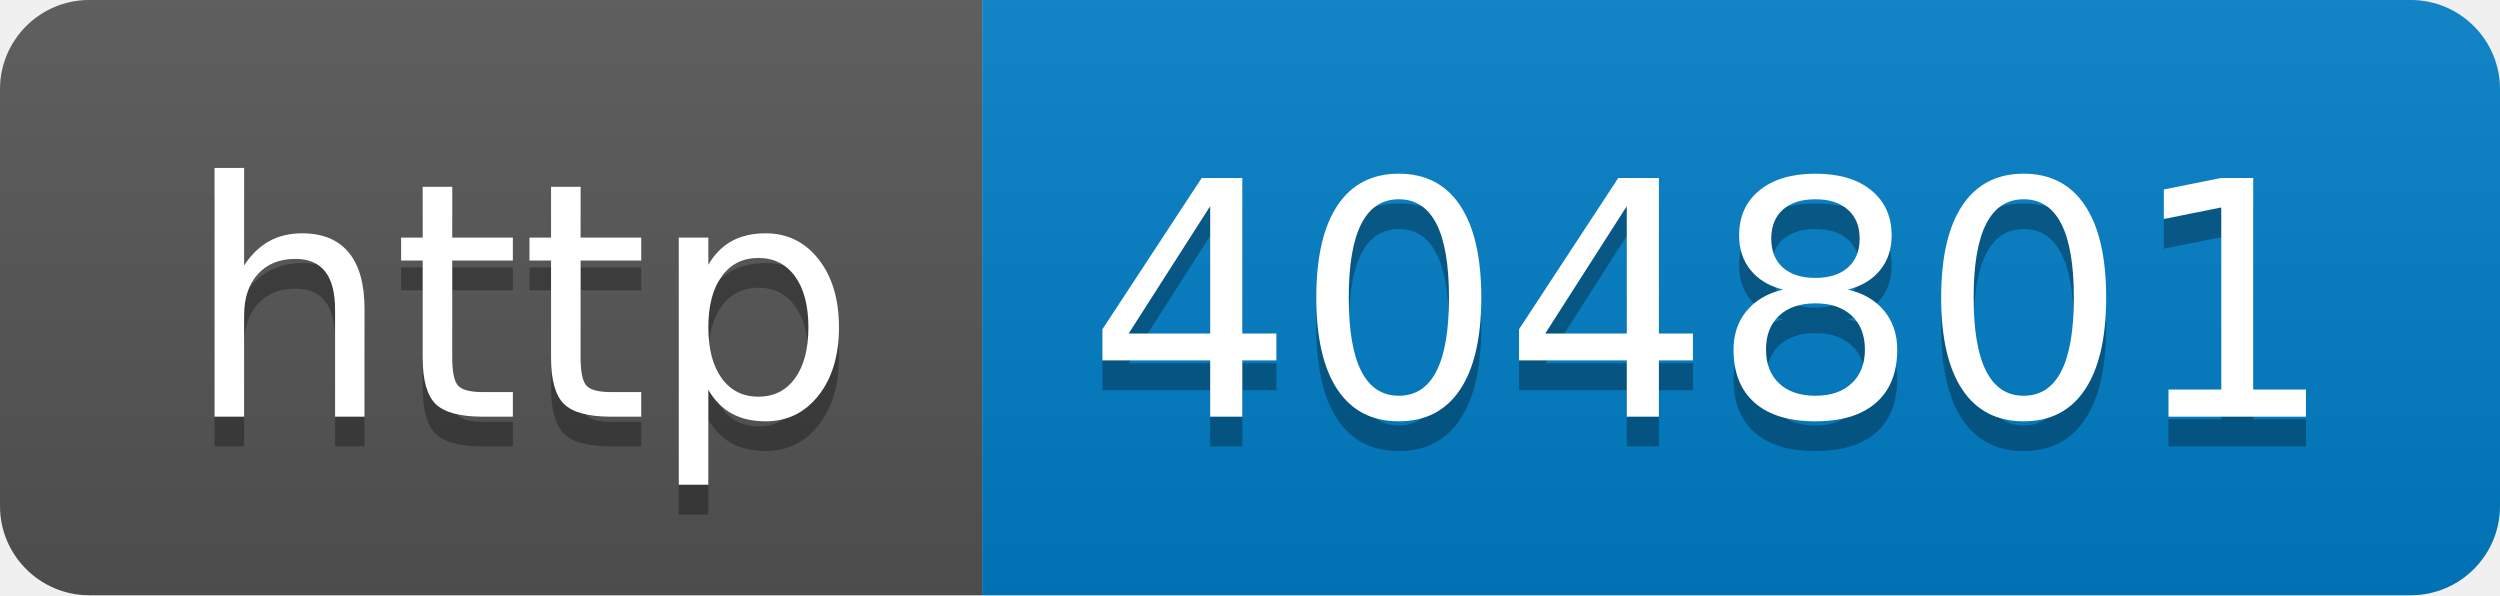
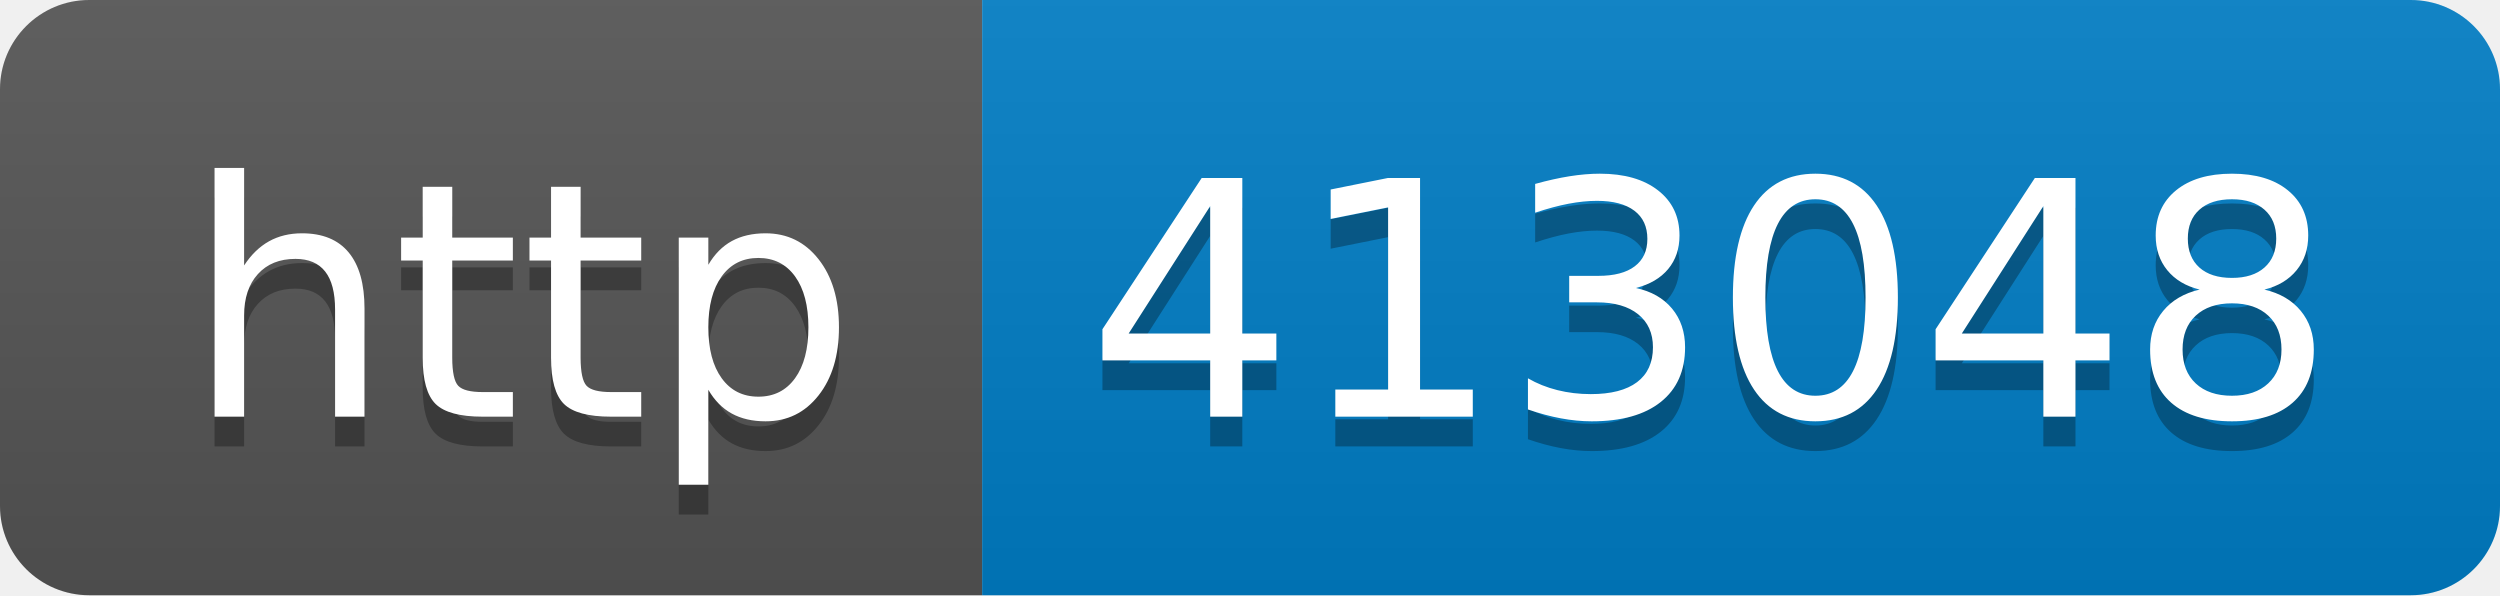
- <svg xmlns="http://www.w3.org/2000/svg" width="84" height="20" role="img" aria-label="http: 404801">
+ <svg xmlns="http://www.w3.org/2000/svg" width="84" height="20" role="img" aria-label="http: 413048">
  <linearGradient id="s" x2="0" y2="100%">
    <stop offset="0" stop-color="#bbb" stop-opacity=".1" />
    <stop offset="1" stop-opacity=".1" />
  </linearGradient>
  <clipPath id="r">
    <rect width="84" height="20" rx="3" fill="#fff" />
  </clipPath>
  <g clip-path="url(#r)">
    <rect width="33" height="20" fill="#555" />
    <rect x="33" width="51" height="20" fill="#007ec6" />
    <rect width="84" height="20" fill="url(#s)" />
  </g>
  <g fill="#fff" text-anchor="middle" font-family="Verdana,Geneva,DejaVu Sans,sans-serif" text-rendering="geometricPrecision" font-size="110">
    <text aria-hidden="true" x="175" y="150" fill="#010101" fill-opacity=".3" transform="scale(.1)" textLength="230">http</text>
    <text x="175" y="140" transform="scale(.1)" fill="#fff" textLength="230">http</text>
-     <text aria-hidden="true" x="575" y="150" fill="#010101" fill-opacity=".3" transform="scale(.1)" textLength="410">404801</text>
-     <text x="575" y="140" transform="scale(.1)" fill="#fff" textLength="410">404801</text>
+     <text aria-hidden="true" x="575" y="150" fill="#010101" fill-opacity=".3" transform="scale(.1)" textLength="410">413048</text>
+     <text x="575" y="140" transform="scale(.1)" fill="#fff" textLength="410">413048</text>
  </g>
</svg>
